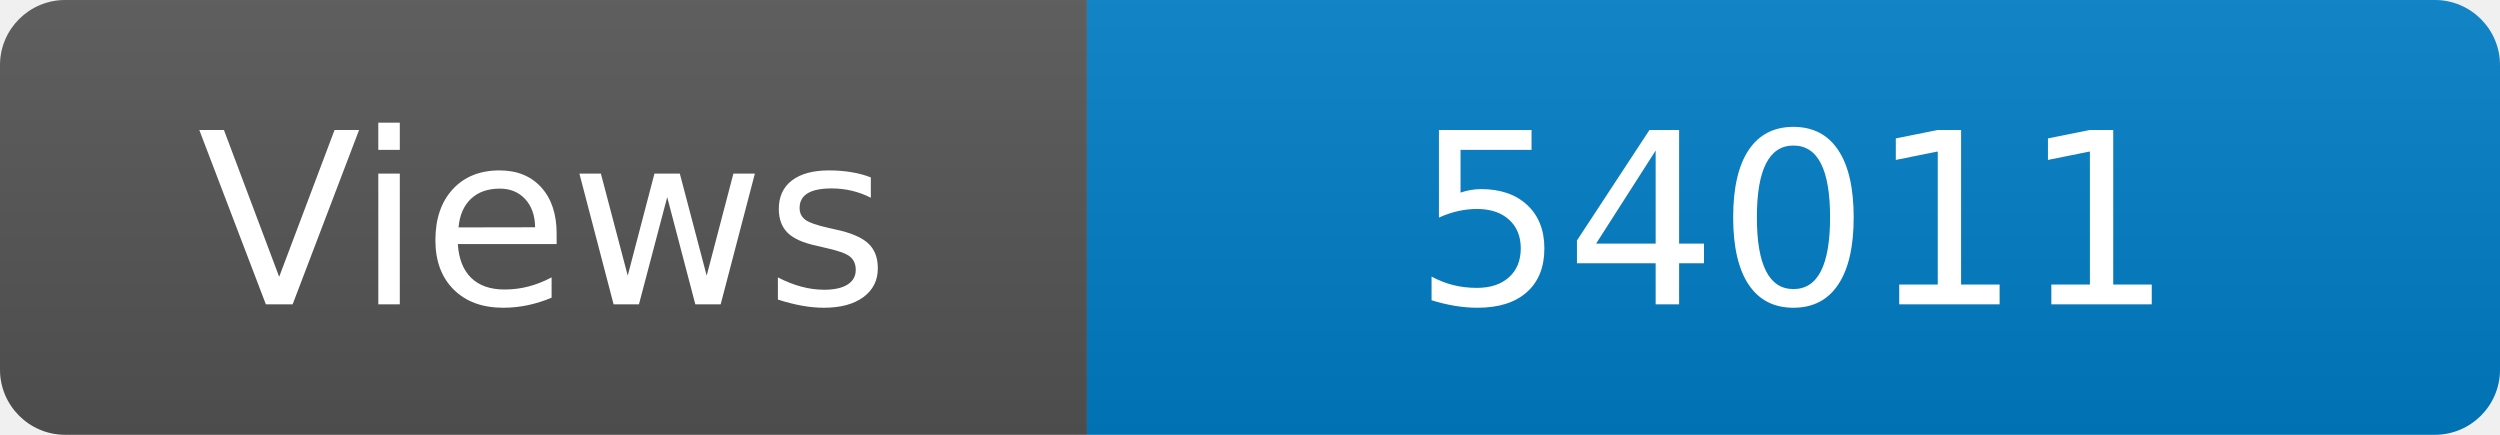
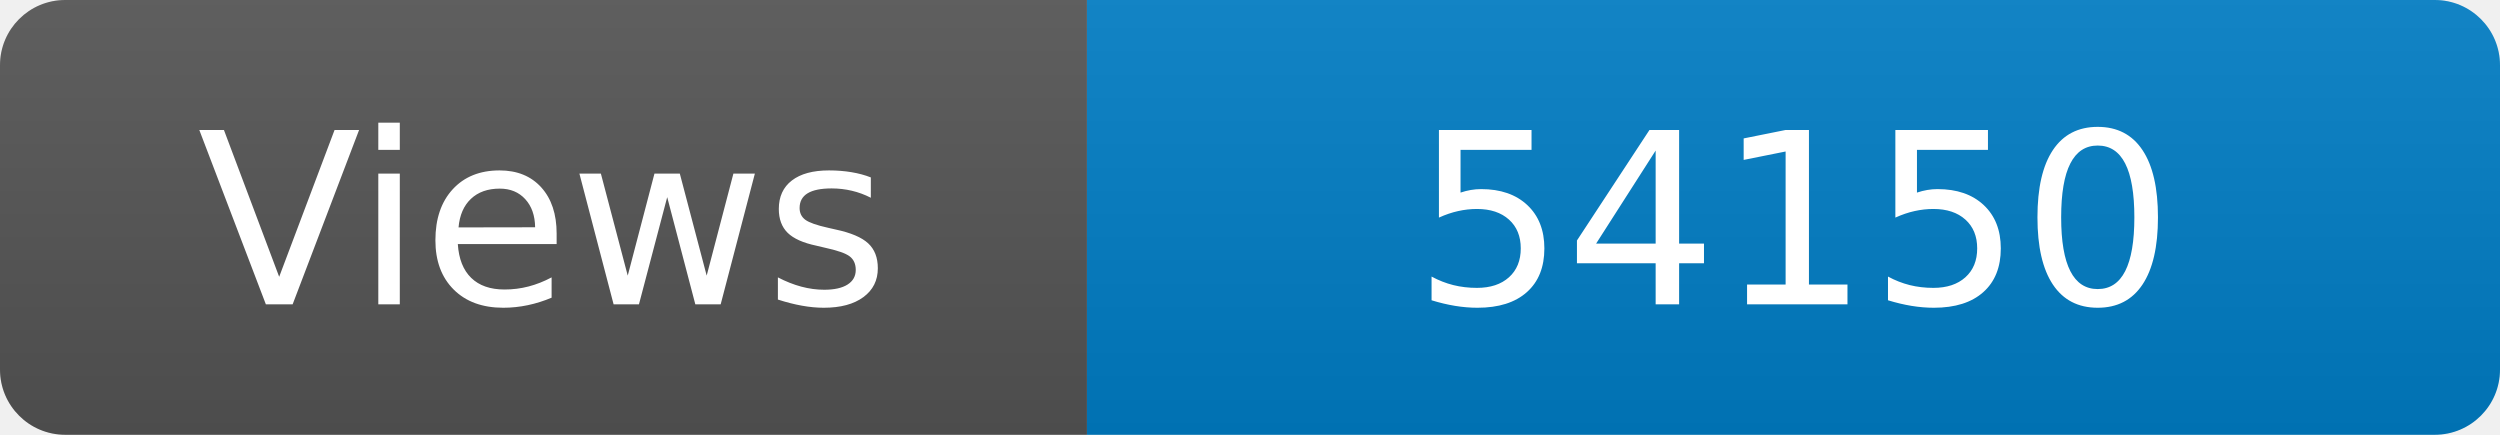
<svg xmlns="http://www.w3.org/2000/svg" width="115" height="20" role="img" aria-label="Maintained?: yes">
  <linearGradient id="s" x2="0" y2="100%">
    <stop offset="0" stop-color="#bbb" stop-opacity=".1" />
    <stop offset="1" stop-opacity=".1" />
  </linearGradient>
  <clipPath id="r">
    <rect width="115" height="20" rx="3" fill="#fff" />
  </clipPath>
  <g clip-path="url(#r)">
    <rect width="50" height="20" fill="#555" />
    <rect x="50" width="160" height="20" fill="#007ec6" />
    <rect width="115" height="20" fill="url(#s)" />
  </g>
  <g fill="#fff" text-anchor="middle" font-family="Verdana,Geneva,DejaVu Sans,sans-serif" font-size="110">
    <text x="250" y="140" transform="scale(.1)" fill="#fff">Views</text>
-     <text x="825" y="140" transform="scale(.1)" fill="#fff">54011</text>
+     <text x="825" y="140" transform="scale(.1)" fill="#fff">54150</text>
  </g>
</svg>
